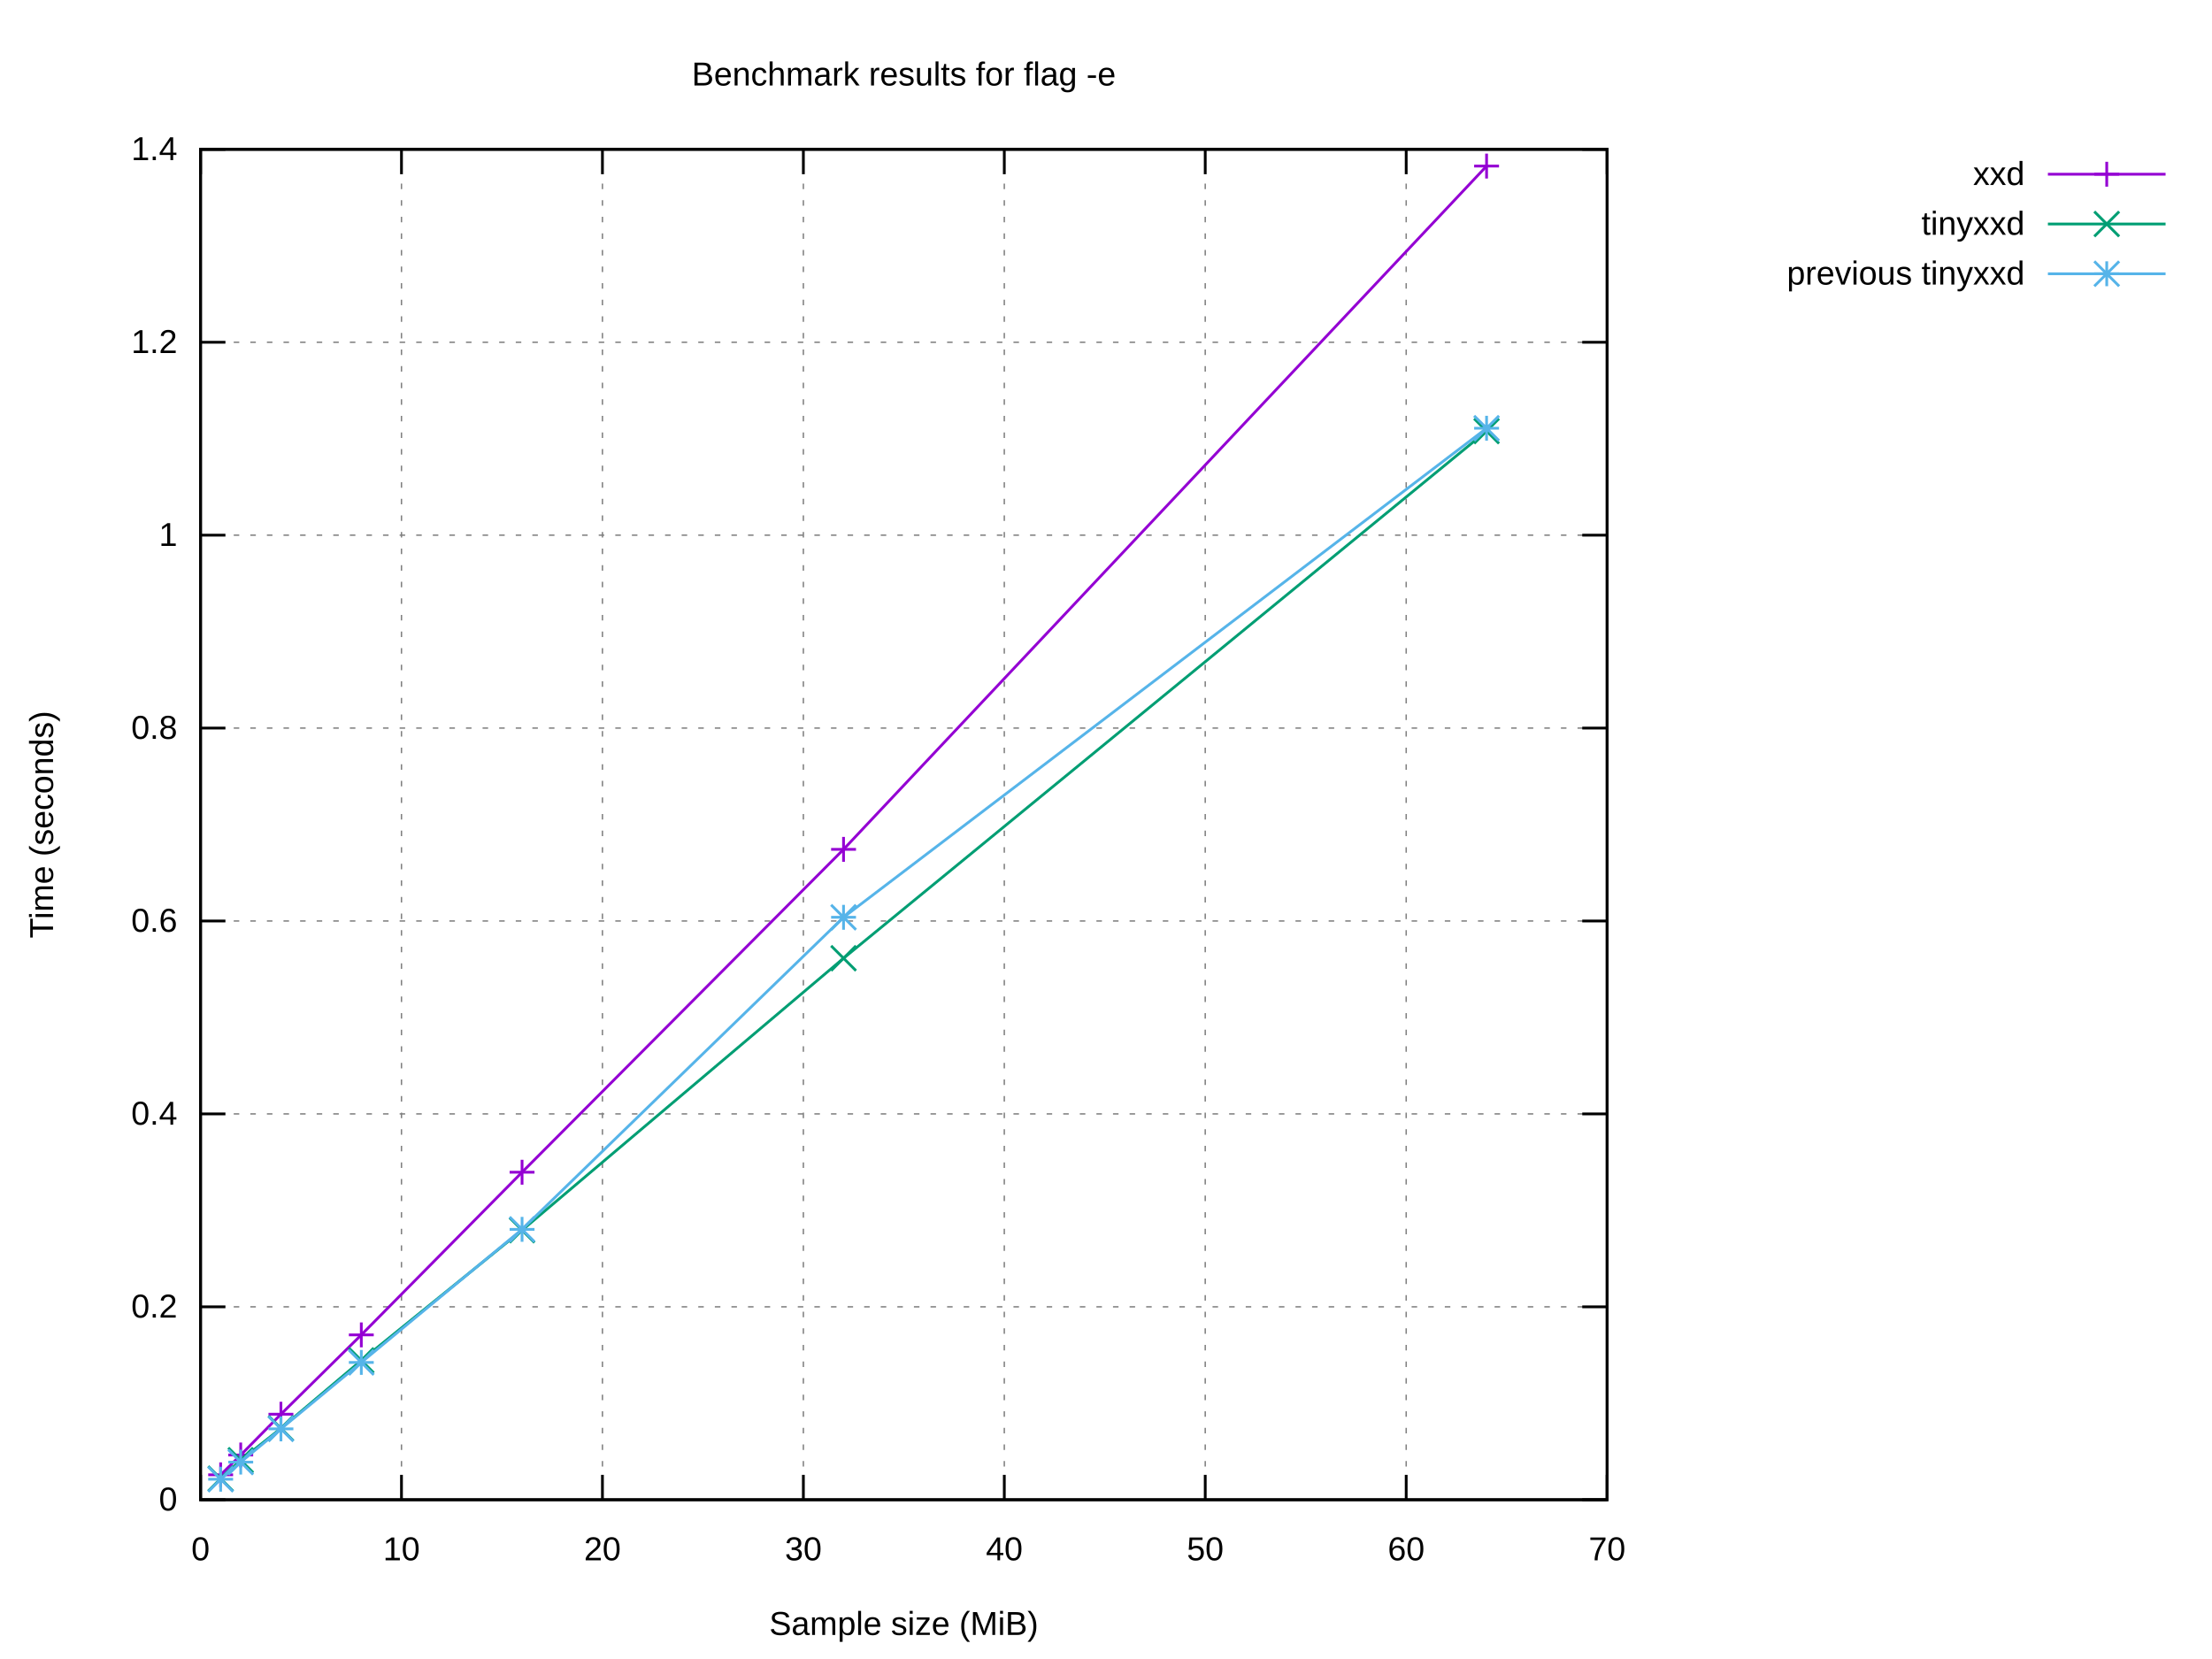
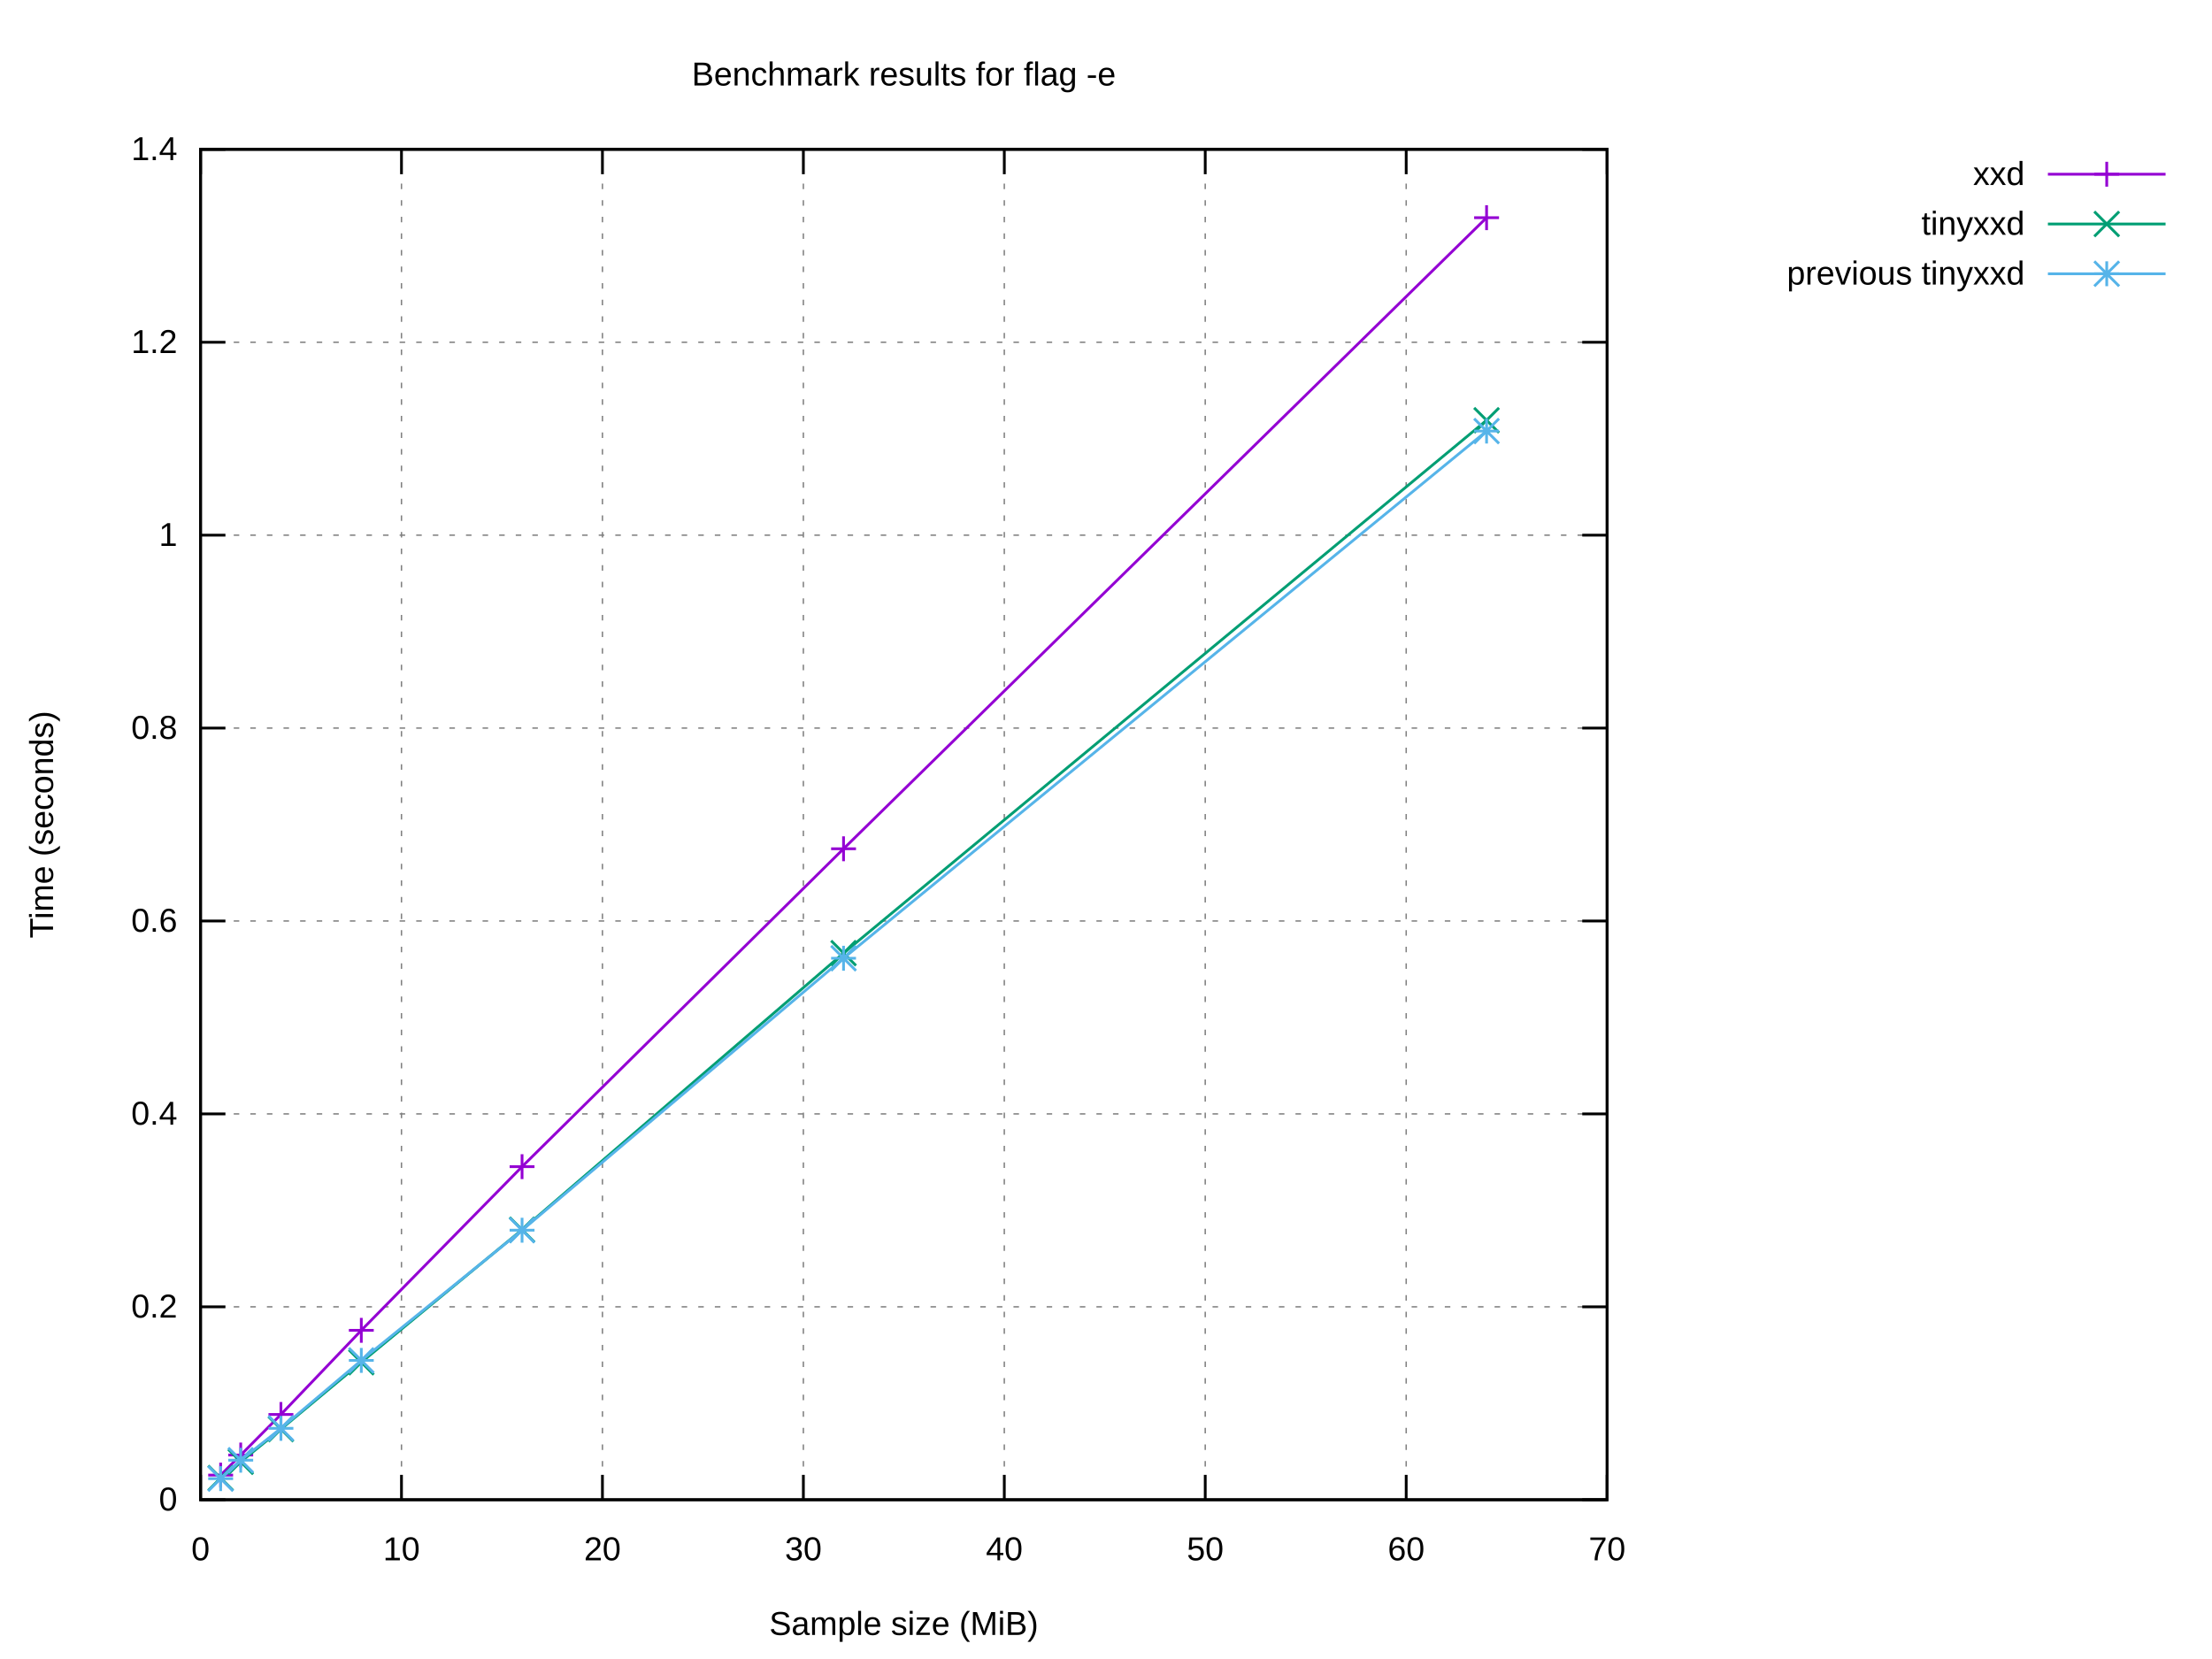
<svg xmlns="http://www.w3.org/2000/svg" xmlns:xlink="http://www.w3.org/1999/xlink" width="800" height="600" viewBox="0 0 800 600">
  <g id="gnuplot_canvas">
    <rect x="0" y="0" width="800" height="600" fill="#ffffff" />
    <defs>
      <circle id="gpDot" r="0.5" stroke-width="0.5" stroke="currentColor" />
      <path id="gpPt0" stroke-width="0.222" stroke="currentColor" d="M-1,0 h2 M0,-1 v2" />
      <path id="gpPt1" stroke-width="0.222" stroke="currentColor" d="M-1,-1 L1,1 M1,-1 L-1,1" />
      <path id="gpPt2" stroke-width="0.222" stroke="currentColor" d="M-1,0 L1,0 M0,-1 L0,1 M-1,-1 L1,1 M-1,1 L1,-1" />
      <rect id="gpPt3" stroke-width="0.222" stroke="currentColor" x="-1" y="-1" width="2" height="2" />
      <rect id="gpPt4" stroke-width="0.222" stroke="currentColor" fill="currentColor" x="-1" y="-1" width="2" height="2" />
      <circle id="gpPt5" stroke-width="0.222" stroke="currentColor" cx="0" cy="0" r="1" />
      <use xlink:href="#gpPt5" id="gpPt6" fill="currentColor" stroke="none" />
      <path id="gpPt7" stroke-width="0.222" stroke="currentColor" d="M0,-1.33 L-1.33,0.67 L1.33,0.67 z" />
      <use xlink:href="#gpPt7" id="gpPt8" fill="currentColor" stroke="none" />
      <use xlink:href="#gpPt7" id="gpPt9" stroke="currentColor" transform="rotate(180)" />
      <use xlink:href="#gpPt9" id="gpPt10" fill="currentColor" stroke="none" />
      <use xlink:href="#gpPt3" id="gpPt11" stroke="currentColor" transform="rotate(45)" />
      <use xlink:href="#gpPt11" id="gpPt12" fill="currentColor" stroke="none" />
      <path id="gpPt13" stroke-width="0.222" stroke="currentColor" d="M0,1.330 L1.265,0.411 L0.782,-1.067 L-0.782,-1.076 L-1.265,0.411 z" />
      <use xlink:href="#gpPt13" id="gpPt14" fill="currentColor" stroke="none" />
      <filter id="textbox" filterUnits="objectBoundingBox" x="0" y="0" height="1" width="1">
        <feFlood flood-color="#FFFFFF" flood-opacity="1" result="bgnd" />
        <feComposite in="SourceGraphic" in2="bgnd" operator="atop" />
      </filter>
      <filter id="greybox" filterUnits="objectBoundingBox" x="0" y="0" height="1" width="1">
        <feFlood flood-color="lightgrey" flood-opacity="1" result="grey" />
        <feComposite in="SourceGraphic" in2="grey" operator="atop" />
      </filter>
    </defs>
    <g fill="none" color="#FFFFFF" stroke="currentColor" stroke-width="1.00" stroke-linecap="butt" stroke-linejoin="miter">
</g>
    <g fill="none" color="black" stroke="currentColor" stroke-width="1.00" stroke-linecap="butt" stroke-linejoin="miter">
</g>
    <g fill="none" color="black" stroke="black" stroke-width="0.50" stroke-linecap="butt" stroke-linejoin="miter">
</g>
    <g fill="none" color="gray" stroke="currentColor" stroke-width="0.50" stroke-linecap="butt" stroke-linejoin="miter">
      <path stroke="gray" stroke-dasharray="2,4" class="gridline" d="M72.53,542.40 L581.24,542.40  " />
    </g>
    <g fill="none" color="gray" stroke="gray" stroke-width="1.00" stroke-linecap="butt" stroke-linejoin="miter">
</g>
    <g fill="none" color="black" stroke="currentColor" stroke-width="1.00" stroke-linecap="butt" stroke-linejoin="miter">
      <path stroke="black" d="M72.53,542.40 L81.53,542.40 M581.24,542.40 L572.24,542.40  " />
      <g transform="translate(64.14,546.30)" stroke="none" fill="black" font-family="Arial" font-size="12.00" text-anchor="end">
        <text>
          <tspan font-family="Arial"> 0</tspan>
        </text>
      </g>
    </g>
    <g fill="none" color="black" stroke="currentColor" stroke-width="1.00" stroke-linecap="butt" stroke-linejoin="miter">
</g>
    <g fill="none" color="black" stroke="black" stroke-width="0.50" stroke-linecap="butt" stroke-linejoin="miter">
</g>
    <g fill="none" color="gray" stroke="currentColor" stroke-width="0.50" stroke-linecap="butt" stroke-linejoin="miter">
      <path stroke="gray" stroke-dasharray="2,4" class="gridline" d="M72.53,472.63 L581.24,472.63  " />
    </g>
    <g fill="none" color="gray" stroke="gray" stroke-width="1.00" stroke-linecap="butt" stroke-linejoin="miter">
</g>
    <g fill="none" color="black" stroke="currentColor" stroke-width="1.00" stroke-linecap="butt" stroke-linejoin="miter">
      <path stroke="black" d="M72.53,472.63 L81.53,472.63 M581.24,472.63 L572.24,472.63  " />
      <g transform="translate(64.14,476.53)" stroke="none" fill="black" font-family="Arial" font-size="12.00" text-anchor="end">
        <text>
          <tspan font-family="Arial"> 0.2</tspan>
        </text>
      </g>
    </g>
    <g fill="none" color="black" stroke="currentColor" stroke-width="1.00" stroke-linecap="butt" stroke-linejoin="miter">
</g>
    <g fill="none" color="black" stroke="black" stroke-width="0.50" stroke-linecap="butt" stroke-linejoin="miter">
</g>
    <g fill="none" color="gray" stroke="currentColor" stroke-width="0.50" stroke-linecap="butt" stroke-linejoin="miter">
      <path stroke="gray" stroke-dasharray="2,4" class="gridline" d="M72.53,402.86 L581.24,402.86  " />
    </g>
    <g fill="none" color="gray" stroke="gray" stroke-width="1.00" stroke-linecap="butt" stroke-linejoin="miter">
</g>
    <g fill="none" color="black" stroke="currentColor" stroke-width="1.00" stroke-linecap="butt" stroke-linejoin="miter">
      <path stroke="black" d="M72.53,402.86 L81.53,402.86 M581.24,402.86 L572.24,402.86  " />
      <g transform="translate(64.14,406.76)" stroke="none" fill="black" font-family="Arial" font-size="12.00" text-anchor="end">
        <text>
          <tspan font-family="Arial"> 0.4</tspan>
        </text>
      </g>
    </g>
    <g fill="none" color="black" stroke="currentColor" stroke-width="1.00" stroke-linecap="butt" stroke-linejoin="miter">
</g>
    <g fill="none" color="black" stroke="black" stroke-width="0.50" stroke-linecap="butt" stroke-linejoin="miter">
</g>
    <g fill="none" color="gray" stroke="currentColor" stroke-width="0.50" stroke-linecap="butt" stroke-linejoin="miter">
      <path stroke="gray" stroke-dasharray="2,4" class="gridline" d="M72.53,333.09 L581.24,333.09  " />
    </g>
    <g fill="none" color="gray" stroke="gray" stroke-width="1.00" stroke-linecap="butt" stroke-linejoin="miter">
</g>
    <g fill="none" color="black" stroke="currentColor" stroke-width="1.00" stroke-linecap="butt" stroke-linejoin="miter">
      <path stroke="black" d="M72.53,333.09 L81.53,333.09 M581.24,333.09 L572.24,333.09  " />
      <g transform="translate(64.14,336.99)" stroke="none" fill="black" font-family="Arial" font-size="12.00" text-anchor="end">
        <text>
          <tspan font-family="Arial"> 0.6</tspan>
        </text>
      </g>
    </g>
    <g fill="none" color="black" stroke="currentColor" stroke-width="1.00" stroke-linecap="butt" stroke-linejoin="miter">
</g>
    <g fill="none" color="black" stroke="black" stroke-width="0.50" stroke-linecap="butt" stroke-linejoin="miter">
</g>
    <g fill="none" color="gray" stroke="currentColor" stroke-width="0.50" stroke-linecap="butt" stroke-linejoin="miter">
      <path stroke="gray" stroke-dasharray="2,4" class="gridline" d="M72.53,263.32 L581.24,263.32  " />
    </g>
    <g fill="none" color="gray" stroke="gray" stroke-width="1.00" stroke-linecap="butt" stroke-linejoin="miter">
</g>
    <g fill="none" color="black" stroke="currentColor" stroke-width="1.00" stroke-linecap="butt" stroke-linejoin="miter">
      <path stroke="black" d="M72.53,263.32 L81.53,263.32 M581.24,263.32 L572.24,263.32  " />
      <g transform="translate(64.14,267.22)" stroke="none" fill="black" font-family="Arial" font-size="12.00" text-anchor="end">
        <text>
          <tspan font-family="Arial"> 0.8</tspan>
        </text>
      </g>
    </g>
    <g fill="none" color="black" stroke="currentColor" stroke-width="1.00" stroke-linecap="butt" stroke-linejoin="miter">
</g>
    <g fill="none" color="black" stroke="black" stroke-width="0.50" stroke-linecap="butt" stroke-linejoin="miter">
</g>
    <g fill="none" color="gray" stroke="currentColor" stroke-width="0.50" stroke-linecap="butt" stroke-linejoin="miter">
      <path stroke="gray" stroke-dasharray="2,4" class="gridline" d="M72.53,193.55 L581.24,193.55  " />
    </g>
    <g fill="none" color="gray" stroke="gray" stroke-width="1.00" stroke-linecap="butt" stroke-linejoin="miter">
</g>
    <g fill="none" color="black" stroke="currentColor" stroke-width="1.00" stroke-linecap="butt" stroke-linejoin="miter">
      <path stroke="black" d="M72.53,193.55 L81.53,193.55 M581.24,193.55 L572.24,193.55  " />
      <g transform="translate(64.14,197.45)" stroke="none" fill="black" font-family="Arial" font-size="12.00" text-anchor="end">
        <text>
          <tspan font-family="Arial"> 1</tspan>
        </text>
      </g>
    </g>
    <g fill="none" color="black" stroke="currentColor" stroke-width="1.00" stroke-linecap="butt" stroke-linejoin="miter">
</g>
    <g fill="none" color="black" stroke="black" stroke-width="0.50" stroke-linecap="butt" stroke-linejoin="miter">
</g>
    <g fill="none" color="gray" stroke="currentColor" stroke-width="0.50" stroke-linecap="butt" stroke-linejoin="miter">
      <path stroke="gray" stroke-dasharray="2,4" class="gridline" d="M72.53,123.78 L581.24,123.78  " />
    </g>
    <g fill="none" color="gray" stroke="gray" stroke-width="1.00" stroke-linecap="butt" stroke-linejoin="miter">
</g>
    <g fill="none" color="black" stroke="currentColor" stroke-width="1.00" stroke-linecap="butt" stroke-linejoin="miter">
      <path stroke="black" d="M72.53,123.78 L81.53,123.78 M581.24,123.78 L572.24,123.78  " />
      <g transform="translate(64.14,127.68)" stroke="none" fill="black" font-family="Arial" font-size="12.00" text-anchor="end">
        <text>
          <tspan font-family="Arial"> 1.2</tspan>
        </text>
      </g>
    </g>
    <g fill="none" color="black" stroke="currentColor" stroke-width="1.00" stroke-linecap="butt" stroke-linejoin="miter">
</g>
    <g fill="none" color="black" stroke="black" stroke-width="0.50" stroke-linecap="butt" stroke-linejoin="miter">
</g>
    <g fill="none" color="gray" stroke="currentColor" stroke-width="0.50" stroke-linecap="butt" stroke-linejoin="miter">
      <path stroke="gray" stroke-dasharray="2,4" class="gridline" d="M72.53,54.01 L581.24,54.01  " />
    </g>
    <g fill="none" color="gray" stroke="gray" stroke-width="1.00" stroke-linecap="butt" stroke-linejoin="miter">
</g>
    <g fill="none" color="black" stroke="currentColor" stroke-width="1.00" stroke-linecap="butt" stroke-linejoin="miter">
      <path stroke="black" d="M72.53,54.01 L81.53,54.01 M581.24,54.01 L572.24,54.01  " />
      <g transform="translate(64.14,57.91)" stroke="none" fill="black" font-family="Arial" font-size="12.00" text-anchor="end">
        <text>
          <tspan font-family="Arial"> 1.4</tspan>
        </text>
      </g>
    </g>
    <g fill="none" color="black" stroke="currentColor" stroke-width="1.00" stroke-linecap="butt" stroke-linejoin="miter">
</g>
    <g fill="none" color="black" stroke="black" stroke-width="0.50" stroke-linecap="butt" stroke-linejoin="miter">
</g>
    <g fill="none" color="gray" stroke="currentColor" stroke-width="0.50" stroke-linecap="butt" stroke-linejoin="miter">
      <path stroke="gray" stroke-dasharray="2,4" class="gridline" d="M72.53,542.40 L72.53,54.01  " />
    </g>
    <g fill="none" color="gray" stroke="gray" stroke-width="1.00" stroke-linecap="butt" stroke-linejoin="miter">
</g>
    <g fill="none" color="black" stroke="currentColor" stroke-width="1.00" stroke-linecap="butt" stroke-linejoin="miter">
      <path stroke="black" d="M72.53,542.40 L72.53,533.40 M72.53,54.01 L72.53,63.01  " />
      <g transform="translate(72.53,564.30)" stroke="none" fill="black" font-family="Arial" font-size="12.00" text-anchor="middle">
        <text>
          <tspan font-family="Arial"> 0</tspan>
        </text>
      </g>
    </g>
    <g fill="none" color="black" stroke="currentColor" stroke-width="1.00" stroke-linecap="butt" stroke-linejoin="miter">
</g>
    <g fill="none" color="black" stroke="black" stroke-width="0.50" stroke-linecap="butt" stroke-linejoin="miter">
</g>
    <g fill="none" color="gray" stroke="currentColor" stroke-width="0.50" stroke-linecap="butt" stroke-linejoin="miter">
      <path stroke="gray" stroke-dasharray="2,4" class="gridline" d="M145.20,542.40 L145.20,54.01  " />
    </g>
    <g fill="none" color="gray" stroke="gray" stroke-width="1.00" stroke-linecap="butt" stroke-linejoin="miter">
</g>
    <g fill="none" color="black" stroke="currentColor" stroke-width="1.00" stroke-linecap="butt" stroke-linejoin="miter">
      <path stroke="black" d="M145.20,542.40 L145.20,533.40 M145.20,54.01 L145.20,63.01  " />
      <g transform="translate(145.20,564.30)" stroke="none" fill="black" font-family="Arial" font-size="12.00" text-anchor="middle">
        <text>
          <tspan font-family="Arial"> 10</tspan>
        </text>
      </g>
    </g>
    <g fill="none" color="black" stroke="currentColor" stroke-width="1.00" stroke-linecap="butt" stroke-linejoin="miter">
</g>
    <g fill="none" color="black" stroke="black" stroke-width="0.50" stroke-linecap="butt" stroke-linejoin="miter">
</g>
    <g fill="none" color="gray" stroke="currentColor" stroke-width="0.50" stroke-linecap="butt" stroke-linejoin="miter">
      <path stroke="gray" stroke-dasharray="2,4" class="gridline" d="M217.88,542.40 L217.88,54.01  " />
    </g>
    <g fill="none" color="gray" stroke="gray" stroke-width="1.00" stroke-linecap="butt" stroke-linejoin="miter">
</g>
    <g fill="none" color="black" stroke="currentColor" stroke-width="1.00" stroke-linecap="butt" stroke-linejoin="miter">
      <path stroke="black" d="M217.88,542.40 L217.88,533.40 M217.88,54.01 L217.88,63.01  " />
      <g transform="translate(217.88,564.30)" stroke="none" fill="black" font-family="Arial" font-size="12.00" text-anchor="middle">
        <text>
          <tspan font-family="Arial"> 20</tspan>
        </text>
      </g>
    </g>
    <g fill="none" color="black" stroke="currentColor" stroke-width="1.00" stroke-linecap="butt" stroke-linejoin="miter">
</g>
    <g fill="none" color="black" stroke="black" stroke-width="0.50" stroke-linecap="butt" stroke-linejoin="miter">
</g>
    <g fill="none" color="gray" stroke="currentColor" stroke-width="0.50" stroke-linecap="butt" stroke-linejoin="miter">
      <path stroke="gray" stroke-dasharray="2,4" class="gridline" d="M290.55,542.40 L290.55,54.01  " />
    </g>
    <g fill="none" color="gray" stroke="gray" stroke-width="1.00" stroke-linecap="butt" stroke-linejoin="miter">
</g>
    <g fill="none" color="black" stroke="currentColor" stroke-width="1.00" stroke-linecap="butt" stroke-linejoin="miter">
      <path stroke="black" d="M290.55,542.40 L290.55,533.40 M290.55,54.01 L290.55,63.01  " />
      <g transform="translate(290.55,564.30)" stroke="none" fill="black" font-family="Arial" font-size="12.00" text-anchor="middle">
        <text>
          <tspan font-family="Arial"> 30</tspan>
        </text>
      </g>
    </g>
    <g fill="none" color="black" stroke="currentColor" stroke-width="1.00" stroke-linecap="butt" stroke-linejoin="miter">
</g>
    <g fill="none" color="black" stroke="black" stroke-width="0.50" stroke-linecap="butt" stroke-linejoin="miter">
</g>
    <g fill="none" color="gray" stroke="currentColor" stroke-width="0.50" stroke-linecap="butt" stroke-linejoin="miter">
      <path stroke="gray" stroke-dasharray="2,4" class="gridline" d="M363.22,542.40 L363.22,54.01  " />
    </g>
    <g fill="none" color="gray" stroke="gray" stroke-width="1.00" stroke-linecap="butt" stroke-linejoin="miter">
</g>
    <g fill="none" color="black" stroke="currentColor" stroke-width="1.00" stroke-linecap="butt" stroke-linejoin="miter">
      <path stroke="black" d="M363.22,542.40 L363.22,533.40 M363.22,54.01 L363.22,63.01  " />
      <g transform="translate(363.22,564.30)" stroke="none" fill="black" font-family="Arial" font-size="12.00" text-anchor="middle">
        <text>
          <tspan font-family="Arial"> 40</tspan>
        </text>
      </g>
    </g>
    <g fill="none" color="black" stroke="currentColor" stroke-width="1.00" stroke-linecap="butt" stroke-linejoin="miter">
</g>
    <g fill="none" color="black" stroke="black" stroke-width="0.50" stroke-linecap="butt" stroke-linejoin="miter">
</g>
    <g fill="none" color="gray" stroke="currentColor" stroke-width="0.50" stroke-linecap="butt" stroke-linejoin="miter">
      <path stroke="gray" stroke-dasharray="2,4" class="gridline" d="M435.89,542.40 L435.89,54.01  " />
    </g>
    <g fill="none" color="gray" stroke="gray" stroke-width="1.00" stroke-linecap="butt" stroke-linejoin="miter">
</g>
    <g fill="none" color="black" stroke="currentColor" stroke-width="1.00" stroke-linecap="butt" stroke-linejoin="miter">
      <path stroke="black" d="M435.89,542.40 L435.89,533.40 M435.89,54.01 L435.89,63.01  " />
      <g transform="translate(435.89,564.30)" stroke="none" fill="black" font-family="Arial" font-size="12.00" text-anchor="middle">
        <text>
          <tspan font-family="Arial"> 50</tspan>
        </text>
      </g>
    </g>
    <g fill="none" color="black" stroke="currentColor" stroke-width="1.00" stroke-linecap="butt" stroke-linejoin="miter">
</g>
    <g fill="none" color="black" stroke="black" stroke-width="0.50" stroke-linecap="butt" stroke-linejoin="miter">
</g>
    <g fill="none" color="gray" stroke="currentColor" stroke-width="0.50" stroke-linecap="butt" stroke-linejoin="miter">
      <path stroke="gray" stroke-dasharray="2,4" class="gridline" d="M508.57,542.40 L508.57,54.01  " />
    </g>
    <g fill="none" color="gray" stroke="gray" stroke-width="1.00" stroke-linecap="butt" stroke-linejoin="miter">
</g>
    <g fill="none" color="black" stroke="currentColor" stroke-width="1.00" stroke-linecap="butt" stroke-linejoin="miter">
      <path stroke="black" d="M508.57,542.40 L508.57,533.40 M508.57,54.01 L508.57,63.01  " />
      <g transform="translate(508.57,564.30)" stroke="none" fill="black" font-family="Arial" font-size="12.00" text-anchor="middle">
        <text>
          <tspan font-family="Arial"> 60</tspan>
        </text>
      </g>
    </g>
    <g fill="none" color="black" stroke="currentColor" stroke-width="1.00" stroke-linecap="butt" stroke-linejoin="miter">
</g>
    <g fill="none" color="black" stroke="black" stroke-width="0.50" stroke-linecap="butt" stroke-linejoin="miter">
</g>
    <g fill="none" color="gray" stroke="currentColor" stroke-width="0.50" stroke-linecap="butt" stroke-linejoin="miter">
      <path stroke="gray" stroke-dasharray="2,4" class="gridline" d="M581.24,542.40 L581.24,54.01  " />
    </g>
    <g fill="none" color="gray" stroke="gray" stroke-width="1.00" stroke-linecap="butt" stroke-linejoin="miter">
</g>
    <g fill="none" color="black" stroke="currentColor" stroke-width="1.00" stroke-linecap="butt" stroke-linejoin="miter">
      <path stroke="black" d="M581.24,542.40 L581.24,533.40 M581.24,54.01 L581.24,63.01  " />
      <g transform="translate(581.24,564.30)" stroke="none" fill="black" font-family="Arial" font-size="12.00" text-anchor="middle">
        <text>
          <tspan font-family="Arial"> 70</tspan>
        </text>
      </g>
    </g>
    <g fill="none" color="black" stroke="currentColor" stroke-width="1.00" stroke-linecap="butt" stroke-linejoin="miter">
</g>
    <g fill="none" color="black" stroke="currentColor" stroke-width="1.00" stroke-linecap="butt" stroke-linejoin="miter">
      <path stroke="black" d="M72.53,54.01 L72.53,542.40 L581.24,542.40 L581.24,54.01 L72.53,54.01 Z  " />
    </g>
    <g fill="none" color="black" stroke="currentColor" stroke-width="1.00" stroke-linecap="butt" stroke-linejoin="miter">
</g>
    <g id="gnuplot_plot_1">
      <g fill="none" color="black" stroke="currentColor" stroke-width="1.00" stroke-linecap="butt" stroke-linejoin="miter">
        <g transform="translate(732.26,66.91)" stroke="none" fill="black" font-family="Arial" font-size="12.00" text-anchor="end">
          <text>
            <tspan font-family="Arial">xxd</tspan>
          </text>
        </g>
      </g>
      <g fill="none" color="black" stroke="currentColor" stroke-width="1.00" stroke-linecap="butt" stroke-linejoin="miter">
-         <path stroke="rgb(148,   0, 211)" d="M740.65,63.01 L783.21,63.01 M537.64,60.06 L305.08,307.18 L188.81,423.95 L130.67,482.78 L101.60,511.47 L87.06,526.22   L79.80,533.39  " />
-         <use xlink:href="#gpPt0" transform="translate(537.64,60.06) scale(4.50)" color="rgb(148,   0, 211)" />
-         <use xlink:href="#gpPt0" transform="translate(305.08,307.18) scale(4.50)" color="rgb(148,   0, 211)" />
-         <use xlink:href="#gpPt0" transform="translate(188.81,423.95) scale(4.50)" color="rgb(148,   0, 211)" />
-         <use xlink:href="#gpPt0" transform="translate(130.67,482.78) scale(4.50)" color="rgb(148,   0, 211)" />
-         <use xlink:href="#gpPt0" transform="translate(101.60,511.47) scale(4.50)" color="rgb(148,   0, 211)" />
-         <use xlink:href="#gpPt0" transform="translate(87.06,526.22) scale(4.50)" color="rgb(148,   0, 211)" />
-         <use xlink:href="#gpPt0" transform="translate(79.80,533.39) scale(4.50)" color="rgb(148,   0, 211)" />
+         <path stroke="rgb(148,   0, 211)" d="M740.65,63.01 L783.21,63.01 M537.64,78.73 L305.08,306.97 L188.81,421.94 L130.67,481.13 L101.60,511.56 L87.06,526.23   L79.80,533.49  " />
+         <use xlink:href="#gpPt0" transform="translate(537.64,78.73) scale(4.50)" color="rgb(148,   0, 211)" />
+         <use xlink:href="#gpPt0" transform="translate(305.08,306.97) scale(4.50)" color="rgb(148,   0, 211)" />
+         <use xlink:href="#gpPt0" transform="translate(188.81,421.94) scale(4.50)" color="rgb(148,   0, 211)" />
+         <use xlink:href="#gpPt0" transform="translate(130.67,481.13) scale(4.50)" color="rgb(148,   0, 211)" />
+         <use xlink:href="#gpPt0" transform="translate(101.60,511.56) scale(4.50)" color="rgb(148,   0, 211)" />
+         <use xlink:href="#gpPt0" transform="translate(87.06,526.23) scale(4.50)" color="rgb(148,   0, 211)" />
+         <use xlink:href="#gpPt0" transform="translate(79.80,533.49) scale(4.50)" color="rgb(148,   0, 211)" />
        <use xlink:href="#gpPt0" transform="translate(761.93,63.01) scale(4.50)" color="rgb(148,   0, 211)" />
      </g>
    </g>
    <g id="gnuplot_plot_2">
      <g fill="none" color="black" stroke="currentColor" stroke-width="1.00" stroke-linecap="butt" stroke-linejoin="miter">
        <g transform="translate(732.26,84.91)" stroke="none" fill="black" font-family="Arial" font-size="12.00" text-anchor="end">
          <text>
            <tspan font-family="Arial">tinyxxd</tspan>
          </text>
        </g>
      </g>
      <g fill="none" color="black" stroke="currentColor" stroke-width="1.00" stroke-linecap="butt" stroke-linejoin="miter">
-         <path stroke="rgb(  0, 158, 115)" d="M740.65,81.01 L783.21,81.01 M537.64,155.90 L305.08,346.56 L188.81,444.92 L130.67,492.01 L101.60,516.58 L87.06,528.10   L79.80,534.77  " />
-         <use xlink:href="#gpPt1" transform="translate(537.64,155.90) scale(4.50)" color="rgb(  0, 158, 115)" />
-         <use xlink:href="#gpPt1" transform="translate(305.08,346.56) scale(4.50)" color="rgb(  0, 158, 115)" />
-         <use xlink:href="#gpPt1" transform="translate(188.81,444.92) scale(4.50)" color="rgb(  0, 158, 115)" />
-         <use xlink:href="#gpPt1" transform="translate(130.67,492.01) scale(4.50)" color="rgb(  0, 158, 115)" />
-         <use xlink:href="#gpPt1" transform="translate(101.60,516.58) scale(4.50)" color="rgb(  0, 158, 115)" />
-         <use xlink:href="#gpPt1" transform="translate(87.06,528.10) scale(4.50)" color="rgb(  0, 158, 115)" />
-         <use xlink:href="#gpPt1" transform="translate(79.80,534.77) scale(4.50)" color="rgb(  0, 158, 115)" />
+         <path stroke="rgb(  0, 158, 115)" d="M740.65,81.01 L783.21,81.01 M537.64,152.00 L305.08,344.71 L188.81,444.75 L130.67,492.68 L101.60,516.87 L87.06,528.68   L79.80,534.55  " />
+         <use xlink:href="#gpPt1" transform="translate(537.64,152.00) scale(4.50)" color="rgb(  0, 158, 115)" />
+         <use xlink:href="#gpPt1" transform="translate(305.08,344.71) scale(4.50)" color="rgb(  0, 158, 115)" />
+         <use xlink:href="#gpPt1" transform="translate(188.81,444.75) scale(4.50)" color="rgb(  0, 158, 115)" />
+         <use xlink:href="#gpPt1" transform="translate(130.67,492.68) scale(4.50)" color="rgb(  0, 158, 115)" />
+         <use xlink:href="#gpPt1" transform="translate(101.60,516.87) scale(4.50)" color="rgb(  0, 158, 115)" />
+         <use xlink:href="#gpPt1" transform="translate(87.06,528.68) scale(4.50)" color="rgb(  0, 158, 115)" />
+         <use xlink:href="#gpPt1" transform="translate(79.80,534.55) scale(4.50)" color="rgb(  0, 158, 115)" />
        <use xlink:href="#gpPt1" transform="translate(761.93,81.01) scale(4.50)" color="rgb(  0, 158, 115)" />
      </g>
    </g>
    <g id="gnuplot_plot_3">
      <g fill="none" color="black" stroke="currentColor" stroke-width="1.00" stroke-linecap="butt" stroke-linejoin="miter">
        <g transform="translate(732.26,102.91)" stroke="none" fill="black" font-family="Arial" font-size="12.00" text-anchor="end">
          <text>
            <tspan font-family="Arial">previous tinyxxd</tspan>
          </text>
        </g>
      </g>
      <g fill="none" color="black" stroke="currentColor" stroke-width="1.00" stroke-linecap="butt" stroke-linejoin="miter">
-         <path stroke="rgb( 86, 180, 233)" d="M740.65,99.01 L783.21,99.01 M537.64,154.88 L305.08,331.75 L188.81,444.61 L130.67,492.74 L101.60,516.77 L87.06,528.79   L79.80,534.98  " />
-         <use xlink:href="#gpPt2" transform="translate(537.64,154.88) scale(4.50)" color="rgb( 86, 180, 233)" />
-         <use xlink:href="#gpPt2" transform="translate(305.08,331.75) scale(4.50)" color="rgb( 86, 180, 233)" />
-         <use xlink:href="#gpPt2" transform="translate(188.81,444.61) scale(4.50)" color="rgb( 86, 180, 233)" />
-         <use xlink:href="#gpPt2" transform="translate(130.67,492.74) scale(4.50)" color="rgb( 86, 180, 233)" />
-         <use xlink:href="#gpPt2" transform="translate(101.60,516.77) scale(4.50)" color="rgb( 86, 180, 233)" />
-         <use xlink:href="#gpPt2" transform="translate(87.06,528.79) scale(4.50)" color="rgb( 86, 180, 233)" />
-         <use xlink:href="#gpPt2" transform="translate(79.80,534.98) scale(4.50)" color="rgb( 86, 180, 233)" />
+         <path stroke="rgb( 86, 180, 233)" d="M740.65,99.01 L783.21,99.01 M537.64,155.90 L305.08,346.56 L188.81,444.92 L130.67,492.01 L101.60,516.58 L87.06,528.10   L79.80,534.77  " />
+         <use xlink:href="#gpPt2" transform="translate(537.64,155.90) scale(4.50)" color="rgb( 86, 180, 233)" />
+         <use xlink:href="#gpPt2" transform="translate(305.08,346.56) scale(4.50)" color="rgb( 86, 180, 233)" />
+         <use xlink:href="#gpPt2" transform="translate(188.81,444.92) scale(4.50)" color="rgb( 86, 180, 233)" />
+         <use xlink:href="#gpPt2" transform="translate(130.67,492.01) scale(4.50)" color="rgb( 86, 180, 233)" />
+         <use xlink:href="#gpPt2" transform="translate(101.60,516.58) scale(4.50)" color="rgb( 86, 180, 233)" />
+         <use xlink:href="#gpPt2" transform="translate(87.06,528.10) scale(4.50)" color="rgb( 86, 180, 233)" />
+         <use xlink:href="#gpPt2" transform="translate(79.80,534.77) scale(4.50)" color="rgb( 86, 180, 233)" />
        <use xlink:href="#gpPt2" transform="translate(761.93,99.01) scale(4.50)" color="rgb( 86, 180, 233)" />
      </g>
    </g>
    <g fill="none" color="#FFFFFF" stroke="rgb( 86, 180, 233)" stroke-width="2.00" stroke-linecap="butt" stroke-linejoin="miter">
</g>
    <g fill="none" color="black" stroke="currentColor" stroke-width="2.00" stroke-linecap="butt" stroke-linejoin="miter">
</g>
    <g fill="none" color="black" stroke="black" stroke-width="1.00" stroke-linecap="butt" stroke-linejoin="miter">
</g>
    <g fill="none" color="black" stroke="currentColor" stroke-width="1.00" stroke-linecap="butt" stroke-linejoin="miter">
      <path stroke="black" d="M72.53,54.01 L72.53,542.40 L581.24,542.40 L581.24,54.01 L72.53,54.01 Z  " />
      <g transform="translate(19.18,298.21) rotate(270.00)" stroke="none" fill="black" font-family="Arial" font-size="12.00" text-anchor="middle">
        <text>
          <tspan font-family="Arial">Time (seconds)</tspan>
        </text>
      </g>
    </g>
    <g fill="none" color="black" stroke="currentColor" stroke-width="1.00" stroke-linecap="butt" stroke-linejoin="miter">
      <g transform="translate(326.88,591.30)" stroke="none" fill="black" font-family="Arial" font-size="12.00" text-anchor="middle">
        <text>
          <tspan font-family="Arial">Sample size (MiB)</tspan>
        </text>
      </g>
    </g>
    <g fill="none" color="black" stroke="currentColor" stroke-width="1.00" stroke-linecap="butt" stroke-linejoin="miter">
</g>
    <g fill="none" color="black" stroke="currentColor" stroke-width="1.00" stroke-linecap="butt" stroke-linejoin="miter">
      <g transform="translate(326.88,30.91)" stroke="none" fill="black" font-family="Arial" font-size="12.00" text-anchor="middle">
        <text>
          <tspan font-family="Arial">Benchmark results for flag -e</tspan>
        </text>
      </g>
    </g>
    <g fill="none" color="black" stroke="currentColor" stroke-width="1.00" stroke-linecap="butt" stroke-linejoin="miter">
</g>
  </g>
</svg>
